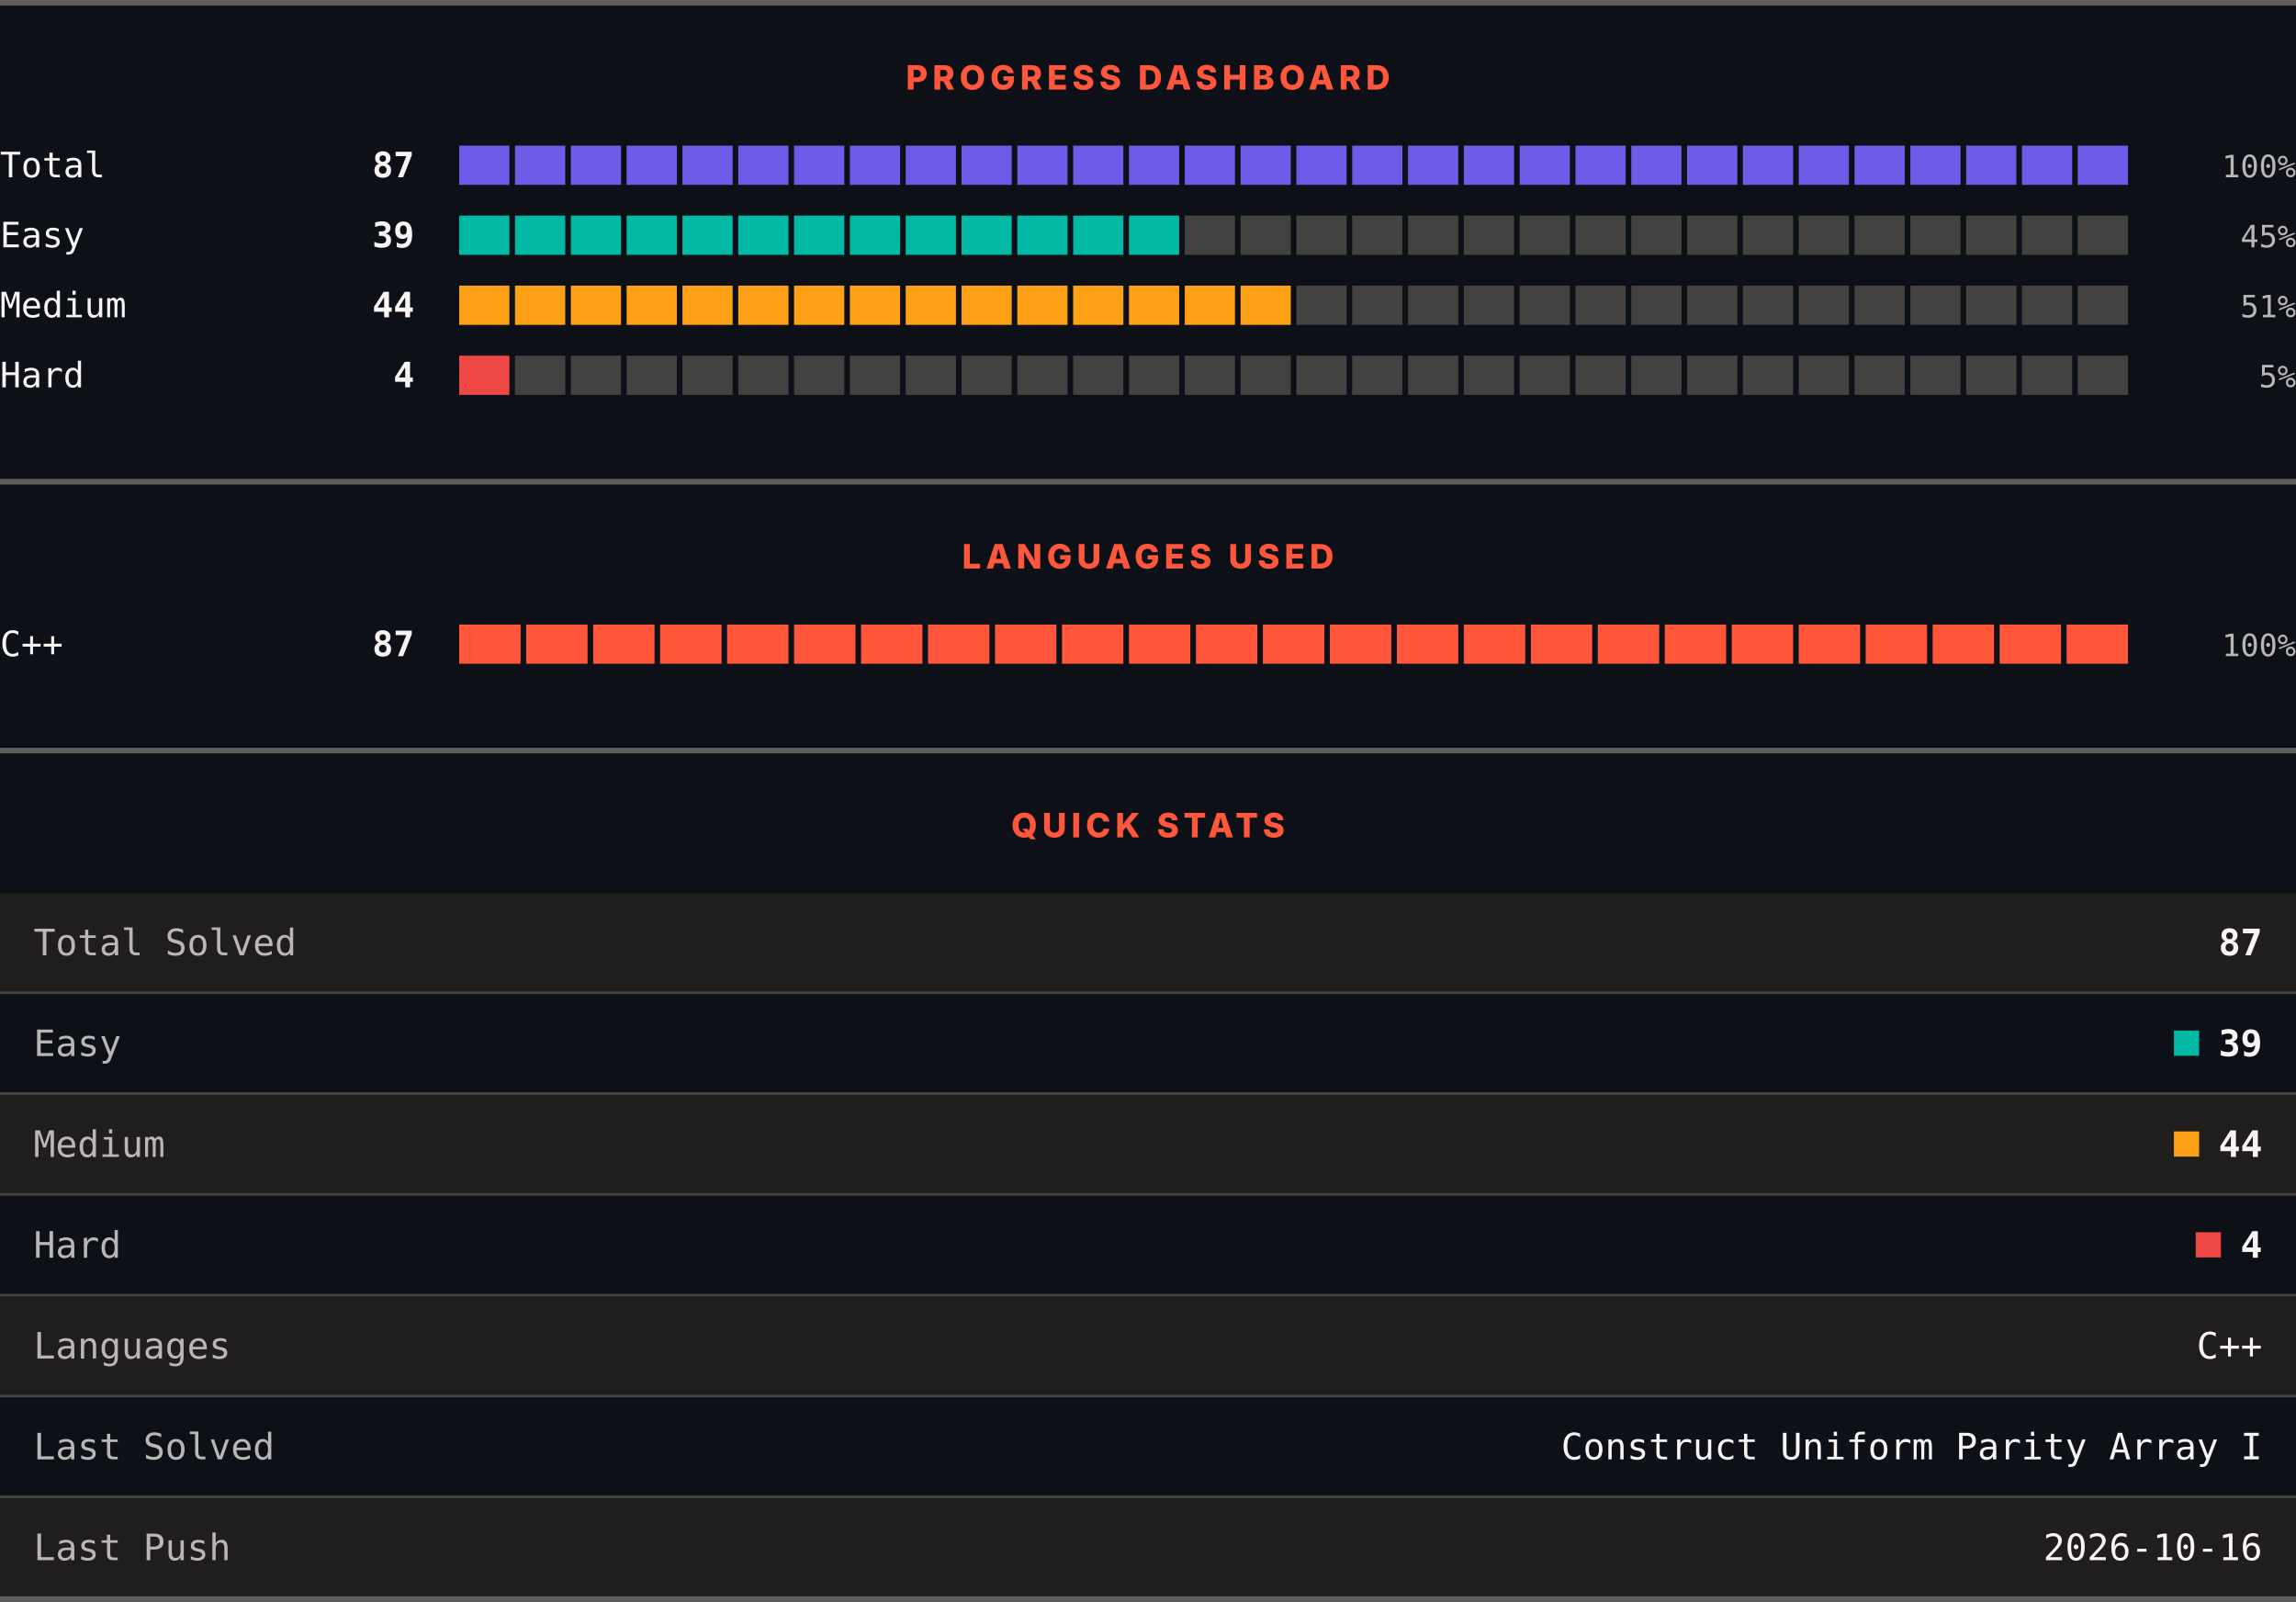
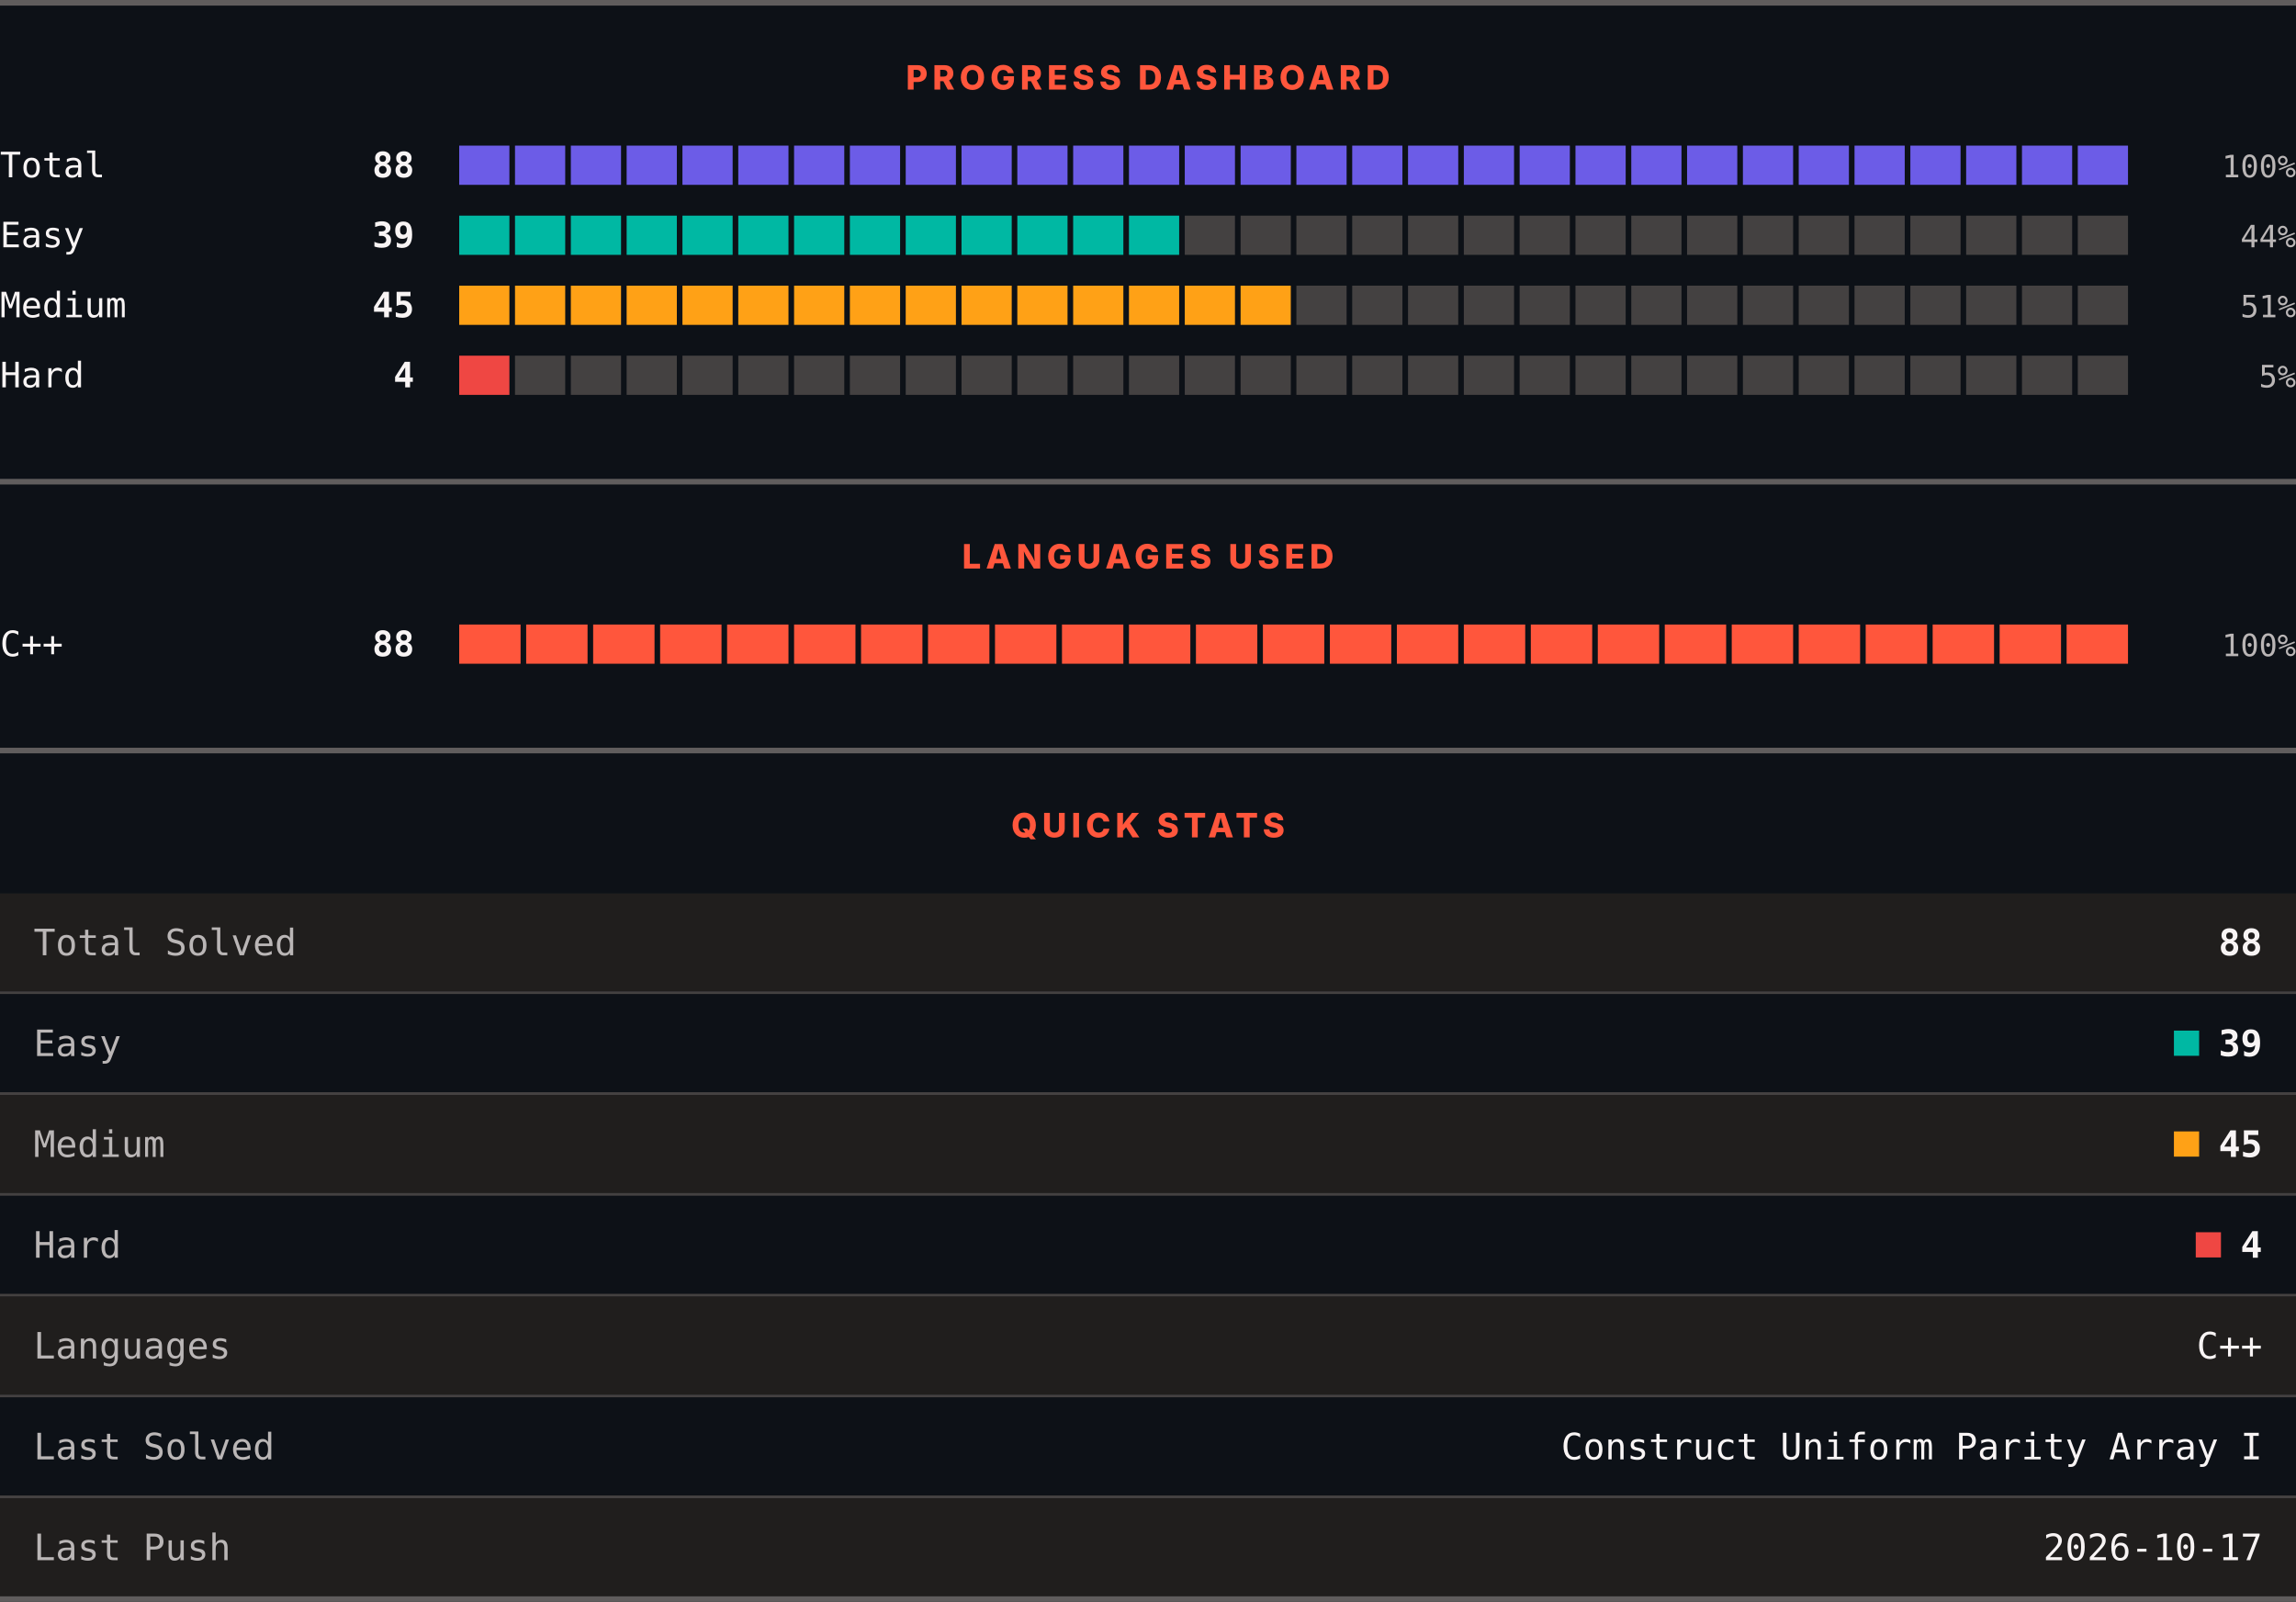
<svg xmlns="http://www.w3.org/2000/svg" width="820" height="572" viewBox="0 0 820 572" role="img" aria-label="LeetCode progress, languages and quick stats">
  <rect width="820" height="572" fill="#0d1117" />
  <rect x="0" y="0" width="820" height="2" fill="#605d5d" />
  <text x="410" y="32" text-anchor="middle" font-family="Archivo, system-ui, -apple-system, Segoe UI, sans-serif" font-size="12" font-weight="800" letter-spacing="1.68" fill="#ff563c">PROGRESS DASHBOARD</text>
  <text x="0" y="63.3" font-family="ui-monospace, SFMono-Regular, Menlo, Consolas, monospace" font-size="12.5" fill="#f8f4f4">Total</text>
-   <text x="148" y="63.3" text-anchor="end" font-family="ui-monospace, SFMono-Regular, Menlo, Consolas, monospace" font-size="12.5" font-weight="700" fill="#f8f4f4">87</text>
+   <text x="148" y="63.3" text-anchor="end" font-family="ui-monospace, SFMono-Regular, Menlo, Consolas, monospace" font-size="12.5" font-weight="700" fill="#f8f4f4">88</text>
  <rect x="164.00" y="52" width="17.93" height="14" fill="#6c5ce7" />
  <rect x="183.93" y="52" width="17.93" height="14" fill="#6c5ce7" />
  <rect x="203.87" y="52" width="17.93" height="14" fill="#6c5ce7" />
  <rect x="223.80" y="52" width="17.93" height="14" fill="#6c5ce7" />
  <rect x="243.73" y="52" width="17.93" height="14" fill="#6c5ce7" />
  <rect x="263.67" y="52" width="17.93" height="14" fill="#6c5ce7" />
  <rect x="283.60" y="52" width="17.93" height="14" fill="#6c5ce7" />
  <rect x="303.53" y="52" width="17.93" height="14" fill="#6c5ce7" />
  <rect x="323.47" y="52" width="17.93" height="14" fill="#6c5ce7" />
  <rect x="343.40" y="52" width="17.93" height="14" fill="#6c5ce7" />
  <rect x="363.33" y="52" width="17.93" height="14" fill="#6c5ce7" />
  <rect x="383.27" y="52" width="17.93" height="14" fill="#6c5ce7" />
  <rect x="403.20" y="52" width="17.93" height="14" fill="#6c5ce7" />
  <rect x="423.13" y="52" width="17.93" height="14" fill="#6c5ce7" />
  <rect x="443.07" y="52" width="17.93" height="14" fill="#6c5ce7" />
  <rect x="463.00" y="52" width="17.93" height="14" fill="#6c5ce7" />
  <rect x="482.93" y="52" width="17.93" height="14" fill="#6c5ce7" />
  <rect x="502.87" y="52" width="17.93" height="14" fill="#6c5ce7" />
  <rect x="522.80" y="52" width="17.93" height="14" fill="#6c5ce7" />
  <rect x="542.73" y="52" width="17.93" height="14" fill="#6c5ce7" />
  <rect x="562.67" y="52" width="17.93" height="14" fill="#6c5ce7" />
  <rect x="582.60" y="52" width="17.93" height="14" fill="#6c5ce7" />
  <rect x="602.53" y="52" width="17.93" height="14" fill="#6c5ce7" />
  <rect x="622.47" y="52" width="17.93" height="14" fill="#6c5ce7" />
  <rect x="642.40" y="52" width="17.93" height="14" fill="#6c5ce7" />
  <rect x="662.33" y="52" width="17.93" height="14" fill="#6c5ce7" />
  <rect x="682.27" y="52" width="17.93" height="14" fill="#6c5ce7" />
  <rect x="702.20" y="52" width="17.93" height="14" fill="#6c5ce7" />
  <rect x="722.13" y="52" width="17.93" height="14" fill="#6c5ce7" />
  <rect x="742.07" y="52" width="17.93" height="14" fill="#6c5ce7" />
  <text x="820" y="63.3" text-anchor="end" font-family="ui-monospace, SFMono-Regular, Menlo, Consolas, monospace" font-size="11" fill="#bab6b6">100%</text>
  <text x="0" y="88.3" font-family="ui-monospace, SFMono-Regular, Menlo, Consolas, monospace" font-size="12.5" fill="#f8f4f4">Easy</text>
  <text x="148" y="88.3" text-anchor="end" font-family="ui-monospace, SFMono-Regular, Menlo, Consolas, monospace" font-size="12.5" font-weight="700" fill="#f8f4f4">39</text>
  <rect x="164.00" y="77" width="17.93" height="14" fill="#00b8a3" />
  <rect x="183.93" y="77" width="17.93" height="14" fill="#00b8a3" />
  <rect x="203.87" y="77" width="17.93" height="14" fill="#00b8a3" />
  <rect x="223.80" y="77" width="17.93" height="14" fill="#00b8a3" />
  <rect x="243.73" y="77" width="17.93" height="14" fill="#00b8a3" />
  <rect x="263.67" y="77" width="17.93" height="14" fill="#00b8a3" />
  <rect x="283.60" y="77" width="17.93" height="14" fill="#00b8a3" />
  <rect x="303.53" y="77" width="17.93" height="14" fill="#00b8a3" />
  <rect x="323.47" y="77" width="17.93" height="14" fill="#00b8a3" />
  <rect x="343.40" y="77" width="17.93" height="14" fill="#00b8a3" />
  <rect x="363.33" y="77" width="17.93" height="14" fill="#00b8a3" />
  <rect x="383.27" y="77" width="17.93" height="14" fill="#00b8a3" />
  <rect x="403.20" y="77" width="17.93" height="14" fill="#00b8a3" />
  <rect x="423.13" y="77" width="17.93" height="14" fill="#444141" />
  <rect x="443.07" y="77" width="17.93" height="14" fill="#444141" />
  <rect x="463.00" y="77" width="17.93" height="14" fill="#444141" />
  <rect x="482.93" y="77" width="17.93" height="14" fill="#444141" />
  <rect x="502.87" y="77" width="17.93" height="14" fill="#444141" />
  <rect x="522.80" y="77" width="17.93" height="14" fill="#444141" />
  <rect x="542.73" y="77" width="17.93" height="14" fill="#444141" />
  <rect x="562.67" y="77" width="17.93" height="14" fill="#444141" />
  <rect x="582.60" y="77" width="17.93" height="14" fill="#444141" />
  <rect x="602.53" y="77" width="17.93" height="14" fill="#444141" />
  <rect x="622.47" y="77" width="17.93" height="14" fill="#444141" />
  <rect x="642.40" y="77" width="17.93" height="14" fill="#444141" />
  <rect x="662.33" y="77" width="17.93" height="14" fill="#444141" />
  <rect x="682.27" y="77" width="17.93" height="14" fill="#444141" />
  <rect x="702.20" y="77" width="17.93" height="14" fill="#444141" />
  <rect x="722.13" y="77" width="17.93" height="14" fill="#444141" />
  <rect x="742.07" y="77" width="17.93" height="14" fill="#444141" />
-   <text x="820" y="88.3" text-anchor="end" font-family="ui-monospace, SFMono-Regular, Menlo, Consolas, monospace" font-size="11" fill="#bab6b6">45%</text>
+   <text x="820" y="88.3" text-anchor="end" font-family="ui-monospace, SFMono-Regular, Menlo, Consolas, monospace" font-size="11" fill="#bab6b6">44%</text>
  <text x="0" y="113.3" font-family="ui-monospace, SFMono-Regular, Menlo, Consolas, monospace" font-size="12.5" fill="#f8f4f4">Medium</text>
-   <text x="148" y="113.3" text-anchor="end" font-family="ui-monospace, SFMono-Regular, Menlo, Consolas, monospace" font-size="12.5" font-weight="700" fill="#f8f4f4">44</text>
+   <text x="148" y="113.3" text-anchor="end" font-family="ui-monospace, SFMono-Regular, Menlo, Consolas, monospace" font-size="12.5" font-weight="700" fill="#f8f4f4">45</text>
  <rect x="164.00" y="102" width="17.93" height="14" fill="#ffa116" />
  <rect x="183.93" y="102" width="17.93" height="14" fill="#ffa116" />
  <rect x="203.87" y="102" width="17.93" height="14" fill="#ffa116" />
  <rect x="223.80" y="102" width="17.93" height="14" fill="#ffa116" />
  <rect x="243.73" y="102" width="17.93" height="14" fill="#ffa116" />
  <rect x="263.67" y="102" width="17.93" height="14" fill="#ffa116" />
  <rect x="283.60" y="102" width="17.93" height="14" fill="#ffa116" />
  <rect x="303.53" y="102" width="17.93" height="14" fill="#ffa116" />
  <rect x="323.47" y="102" width="17.93" height="14" fill="#ffa116" />
  <rect x="343.40" y="102" width="17.93" height="14" fill="#ffa116" />
  <rect x="363.33" y="102" width="17.93" height="14" fill="#ffa116" />
  <rect x="383.27" y="102" width="17.93" height="14" fill="#ffa116" />
  <rect x="403.20" y="102" width="17.93" height="14" fill="#ffa116" />
  <rect x="423.13" y="102" width="17.93" height="14" fill="#ffa116" />
  <rect x="443.07" y="102" width="17.93" height="14" fill="#ffa116" />
  <rect x="463.00" y="102" width="17.93" height="14" fill="#444141" />
  <rect x="482.93" y="102" width="17.93" height="14" fill="#444141" />
  <rect x="502.87" y="102" width="17.93" height="14" fill="#444141" />
  <rect x="522.80" y="102" width="17.93" height="14" fill="#444141" />
  <rect x="542.73" y="102" width="17.93" height="14" fill="#444141" />
  <rect x="562.67" y="102" width="17.93" height="14" fill="#444141" />
  <rect x="582.60" y="102" width="17.93" height="14" fill="#444141" />
  <rect x="602.53" y="102" width="17.93" height="14" fill="#444141" />
  <rect x="622.47" y="102" width="17.93" height="14" fill="#444141" />
  <rect x="642.40" y="102" width="17.93" height="14" fill="#444141" />
  <rect x="662.33" y="102" width="17.93" height="14" fill="#444141" />
  <rect x="682.27" y="102" width="17.93" height="14" fill="#444141" />
  <rect x="702.20" y="102" width="17.93" height="14" fill="#444141" />
  <rect x="722.13" y="102" width="17.93" height="14" fill="#444141" />
  <rect x="742.07" y="102" width="17.93" height="14" fill="#444141" />
  <text x="820" y="113.3" text-anchor="end" font-family="ui-monospace, SFMono-Regular, Menlo, Consolas, monospace" font-size="11" fill="#bab6b6">51%</text>
  <text x="0" y="138.3" font-family="ui-monospace, SFMono-Regular, Menlo, Consolas, monospace" font-size="12.5" fill="#f8f4f4">Hard</text>
  <text x="148" y="138.3" text-anchor="end" font-family="ui-monospace, SFMono-Regular, Menlo, Consolas, monospace" font-size="12.5" font-weight="700" fill="#f8f4f4">4</text>
  <rect x="164.00" y="127" width="17.93" height="14" fill="#ef4743" />
  <rect x="183.93" y="127" width="17.93" height="14" fill="#444141" />
  <rect x="203.87" y="127" width="17.93" height="14" fill="#444141" />
  <rect x="223.80" y="127" width="17.93" height="14" fill="#444141" />
  <rect x="243.73" y="127" width="17.93" height="14" fill="#444141" />
  <rect x="263.67" y="127" width="17.93" height="14" fill="#444141" />
  <rect x="283.60" y="127" width="17.93" height="14" fill="#444141" />
  <rect x="303.53" y="127" width="17.93" height="14" fill="#444141" />
  <rect x="323.47" y="127" width="17.93" height="14" fill="#444141" />
  <rect x="343.40" y="127" width="17.93" height="14" fill="#444141" />
  <rect x="363.33" y="127" width="17.93" height="14" fill="#444141" />
  <rect x="383.27" y="127" width="17.93" height="14" fill="#444141" />
  <rect x="403.20" y="127" width="17.93" height="14" fill="#444141" />
  <rect x="423.13" y="127" width="17.93" height="14" fill="#444141" />
  <rect x="443.07" y="127" width="17.93" height="14" fill="#444141" />
  <rect x="463.00" y="127" width="17.93" height="14" fill="#444141" />
  <rect x="482.93" y="127" width="17.93" height="14" fill="#444141" />
  <rect x="502.87" y="127" width="17.93" height="14" fill="#444141" />
  <rect x="522.80" y="127" width="17.93" height="14" fill="#444141" />
  <rect x="542.73" y="127" width="17.93" height="14" fill="#444141" />
  <rect x="562.67" y="127" width="17.93" height="14" fill="#444141" />
  <rect x="582.60" y="127" width="17.93" height="14" fill="#444141" />
  <rect x="602.53" y="127" width="17.93" height="14" fill="#444141" />
  <rect x="622.47" y="127" width="17.93" height="14" fill="#444141" />
  <rect x="642.40" y="127" width="17.93" height="14" fill="#444141" />
  <rect x="662.33" y="127" width="17.93" height="14" fill="#444141" />
  <rect x="682.27" y="127" width="17.93" height="14" fill="#444141" />
  <rect x="702.20" y="127" width="17.93" height="14" fill="#444141" />
  <rect x="722.13" y="127" width="17.93" height="14" fill="#444141" />
  <rect x="742.07" y="127" width="17.93" height="14" fill="#444141" />
  <text x="820" y="138.3" text-anchor="end" font-family="ui-monospace, SFMono-Regular, Menlo, Consolas, monospace" font-size="11" fill="#bab6b6">5%</text>
  <rect x="0" y="171" width="820" height="2" fill="#605d5d" />
  <text x="410" y="203" text-anchor="middle" font-family="Archivo, system-ui, -apple-system, Segoe UI, sans-serif" font-size="12" font-weight="800" letter-spacing="1.68" fill="#ff563c">LANGUAGES USED</text>
  <text x="0" y="234.3" font-family="ui-monospace, SFMono-Regular, Menlo, Consolas, monospace" font-size="12.5" fill="#f8f4f4">C++</text>
-   <text x="148" y="234.3" text-anchor="end" font-family="ui-monospace, SFMono-Regular, Menlo, Consolas, monospace" font-size="12.5" font-weight="700" fill="#f8f4f4">87</text>
+   <text x="148" y="234.3" text-anchor="end" font-family="ui-monospace, SFMono-Regular, Menlo, Consolas, monospace" font-size="12.5" font-weight="700" fill="#f8f4f4">88</text>
  <rect x="164.00" y="223" width="21.92" height="14" fill="#ff563c" />
  <rect x="187.92" y="223" width="21.92" height="14" fill="#ff563c" />
  <rect x="211.84" y="223" width="21.92" height="14" fill="#ff563c" />
  <rect x="235.76" y="223" width="21.92" height="14" fill="#ff563c" />
  <rect x="259.68" y="223" width="21.92" height="14" fill="#ff563c" />
  <rect x="283.60" y="223" width="21.92" height="14" fill="#ff563c" />
  <rect x="307.52" y="223" width="21.92" height="14" fill="#ff563c" />
  <rect x="331.44" y="223" width="21.92" height="14" fill="#ff563c" />
  <rect x="355.36" y="223" width="21.92" height="14" fill="#ff563c" />
  <rect x="379.28" y="223" width="21.92" height="14" fill="#ff563c" />
  <rect x="403.20" y="223" width="21.92" height="14" fill="#ff563c" />
  <rect x="427.12" y="223" width="21.92" height="14" fill="#ff563c" />
  <rect x="451.04" y="223" width="21.92" height="14" fill="#ff563c" />
  <rect x="474.96" y="223" width="21.92" height="14" fill="#ff563c" />
  <rect x="498.88" y="223" width="21.92" height="14" fill="#ff563c" />
  <rect x="522.80" y="223" width="21.92" height="14" fill="#ff563c" />
  <rect x="546.72" y="223" width="21.92" height="14" fill="#ff563c" />
  <rect x="570.64" y="223" width="21.92" height="14" fill="#ff563c" />
  <rect x="594.56" y="223" width="21.92" height="14" fill="#ff563c" />
  <rect x="618.48" y="223" width="21.92" height="14" fill="#ff563c" />
  <rect x="642.40" y="223" width="21.92" height="14" fill="#ff563c" />
  <rect x="666.32" y="223" width="21.92" height="14" fill="#ff563c" />
  <rect x="690.24" y="223" width="21.92" height="14" fill="#ff563c" />
  <rect x="714.16" y="223" width="21.92" height="14" fill="#ff563c" />
  <rect x="738.08" y="223" width="21.92" height="14" fill="#ff563c" />
  <text x="820" y="234.3" text-anchor="end" font-family="ui-monospace, SFMono-Regular, Menlo, Consolas, monospace" font-size="11" fill="#bab6b6">100%</text>
  <rect x="0" y="267" width="820" height="2" fill="#605d5d" />
  <text x="410" y="299" text-anchor="middle" font-family="Archivo, system-ui, -apple-system, Segoe UI, sans-serif" font-size="12" font-weight="800" letter-spacing="1.68" fill="#ff563c">QUICK STATS</text>
  <rect x="0" y="319" width="820" height="35" fill="#201e1d" />
  <text x="12" y="341.1" font-family="ui-monospace, SFMono-Regular, Menlo, Consolas, monospace" font-size="13" fill="#bab6b6">Total Solved</text>
-   <text x="808" y="341.1" text-anchor="end" font-family="ui-monospace, SFMono-Regular, Menlo, Consolas, monospace" font-size="13" font-weight="700" fill="#f8f4f4">87</text>
+   <text x="808" y="341.1" text-anchor="end" font-family="ui-monospace, SFMono-Regular, Menlo, Consolas, monospace" font-size="13" font-weight="700" fill="#f8f4f4">88</text>
  <rect x="0" y="354" width="820" height="1" fill="#444141" />
  <rect x="0" y="355" width="820" height="35" fill="#0d1117" />
  <text x="12" y="377.1" font-family="ui-monospace, SFMono-Regular, Menlo, Consolas, monospace" font-size="13" fill="#bab6b6">Easy</text>
  <rect x="776.4" y="368" width="9" height="9" fill="#00b8a3" />
  <text x="808" y="377.1" text-anchor="end" font-family="ui-monospace, SFMono-Regular, Menlo, Consolas, monospace" font-size="13" font-weight="700" fill="#f8f4f4">39</text>
  <rect x="0" y="390" width="820" height="1" fill="#444141" />
  <rect x="0" y="391" width="820" height="35" fill="#201e1d" />
  <text x="12" y="413.1" font-family="ui-monospace, SFMono-Regular, Menlo, Consolas, monospace" font-size="13" fill="#bab6b6">Medium</text>
  <rect x="776.4" y="404" width="9" height="9" fill="#ffa116" />
-   <text x="808" y="413.1" text-anchor="end" font-family="ui-monospace, SFMono-Regular, Menlo, Consolas, monospace" font-size="13" font-weight="700" fill="#f8f4f4">44</text>
+   <text x="808" y="413.1" text-anchor="end" font-family="ui-monospace, SFMono-Regular, Menlo, Consolas, monospace" font-size="13" font-weight="700" fill="#f8f4f4">45</text>
  <rect x="0" y="426" width="820" height="1" fill="#444141" />
  <rect x="0" y="427" width="820" height="35" fill="#0d1117" />
  <text x="12" y="449.1" font-family="ui-monospace, SFMono-Regular, Menlo, Consolas, monospace" font-size="13" fill="#bab6b6">Hard</text>
  <rect x="784.2" y="440" width="9" height="9" fill="#ef4743" />
  <text x="808" y="449.1" text-anchor="end" font-family="ui-monospace, SFMono-Regular, Menlo, Consolas, monospace" font-size="13" font-weight="700" fill="#f8f4f4">4</text>
  <rect x="0" y="462" width="820" height="1" fill="#444141" />
  <rect x="0" y="463" width="820" height="35" fill="#201e1d" />
  <text x="12" y="485.1" font-family="ui-monospace, SFMono-Regular, Menlo, Consolas, monospace" font-size="13" fill="#bab6b6">Languages</text>
  <text x="808" y="485.1" text-anchor="end" font-family="ui-monospace, SFMono-Regular, Menlo, Consolas, monospace" font-size="13" fill="#f8f4f4">C++</text>
  <rect x="0" y="498" width="820" height="1" fill="#444141" />
  <rect x="0" y="499" width="820" height="35" fill="#0d1117" />
  <text x="12" y="521.1" font-family="ui-monospace, SFMono-Regular, Menlo, Consolas, monospace" font-size="13" fill="#bab6b6">Last Solved</text>
  <text x="808" y="521.1" text-anchor="end" font-family="ui-monospace, SFMono-Regular, Menlo, Consolas, monospace" font-size="13" fill="#f8f4f4">Construct Uniform Parity Array I</text>
  <rect x="0" y="534" width="820" height="1" fill="#444141" />
  <rect x="0" y="535" width="820" height="35" fill="#201e1d" />
  <text x="12" y="557.1" font-family="ui-monospace, SFMono-Regular, Menlo, Consolas, monospace" font-size="13" fill="#bab6b6">Last Push</text>
-   <text x="808" y="557.1" text-anchor="end" font-family="ui-monospace, SFMono-Regular, Menlo, Consolas, monospace" font-size="13" fill="#f8f4f4">2026-10-16</text>
+   <text x="808" y="557.1" text-anchor="end" font-family="ui-monospace, SFMono-Regular, Menlo, Consolas, monospace" font-size="13" fill="#f8f4f4">2026-10-17</text>
  <rect x="0" y="570" width="820" height="2" fill="#605d5d" />
</svg>
